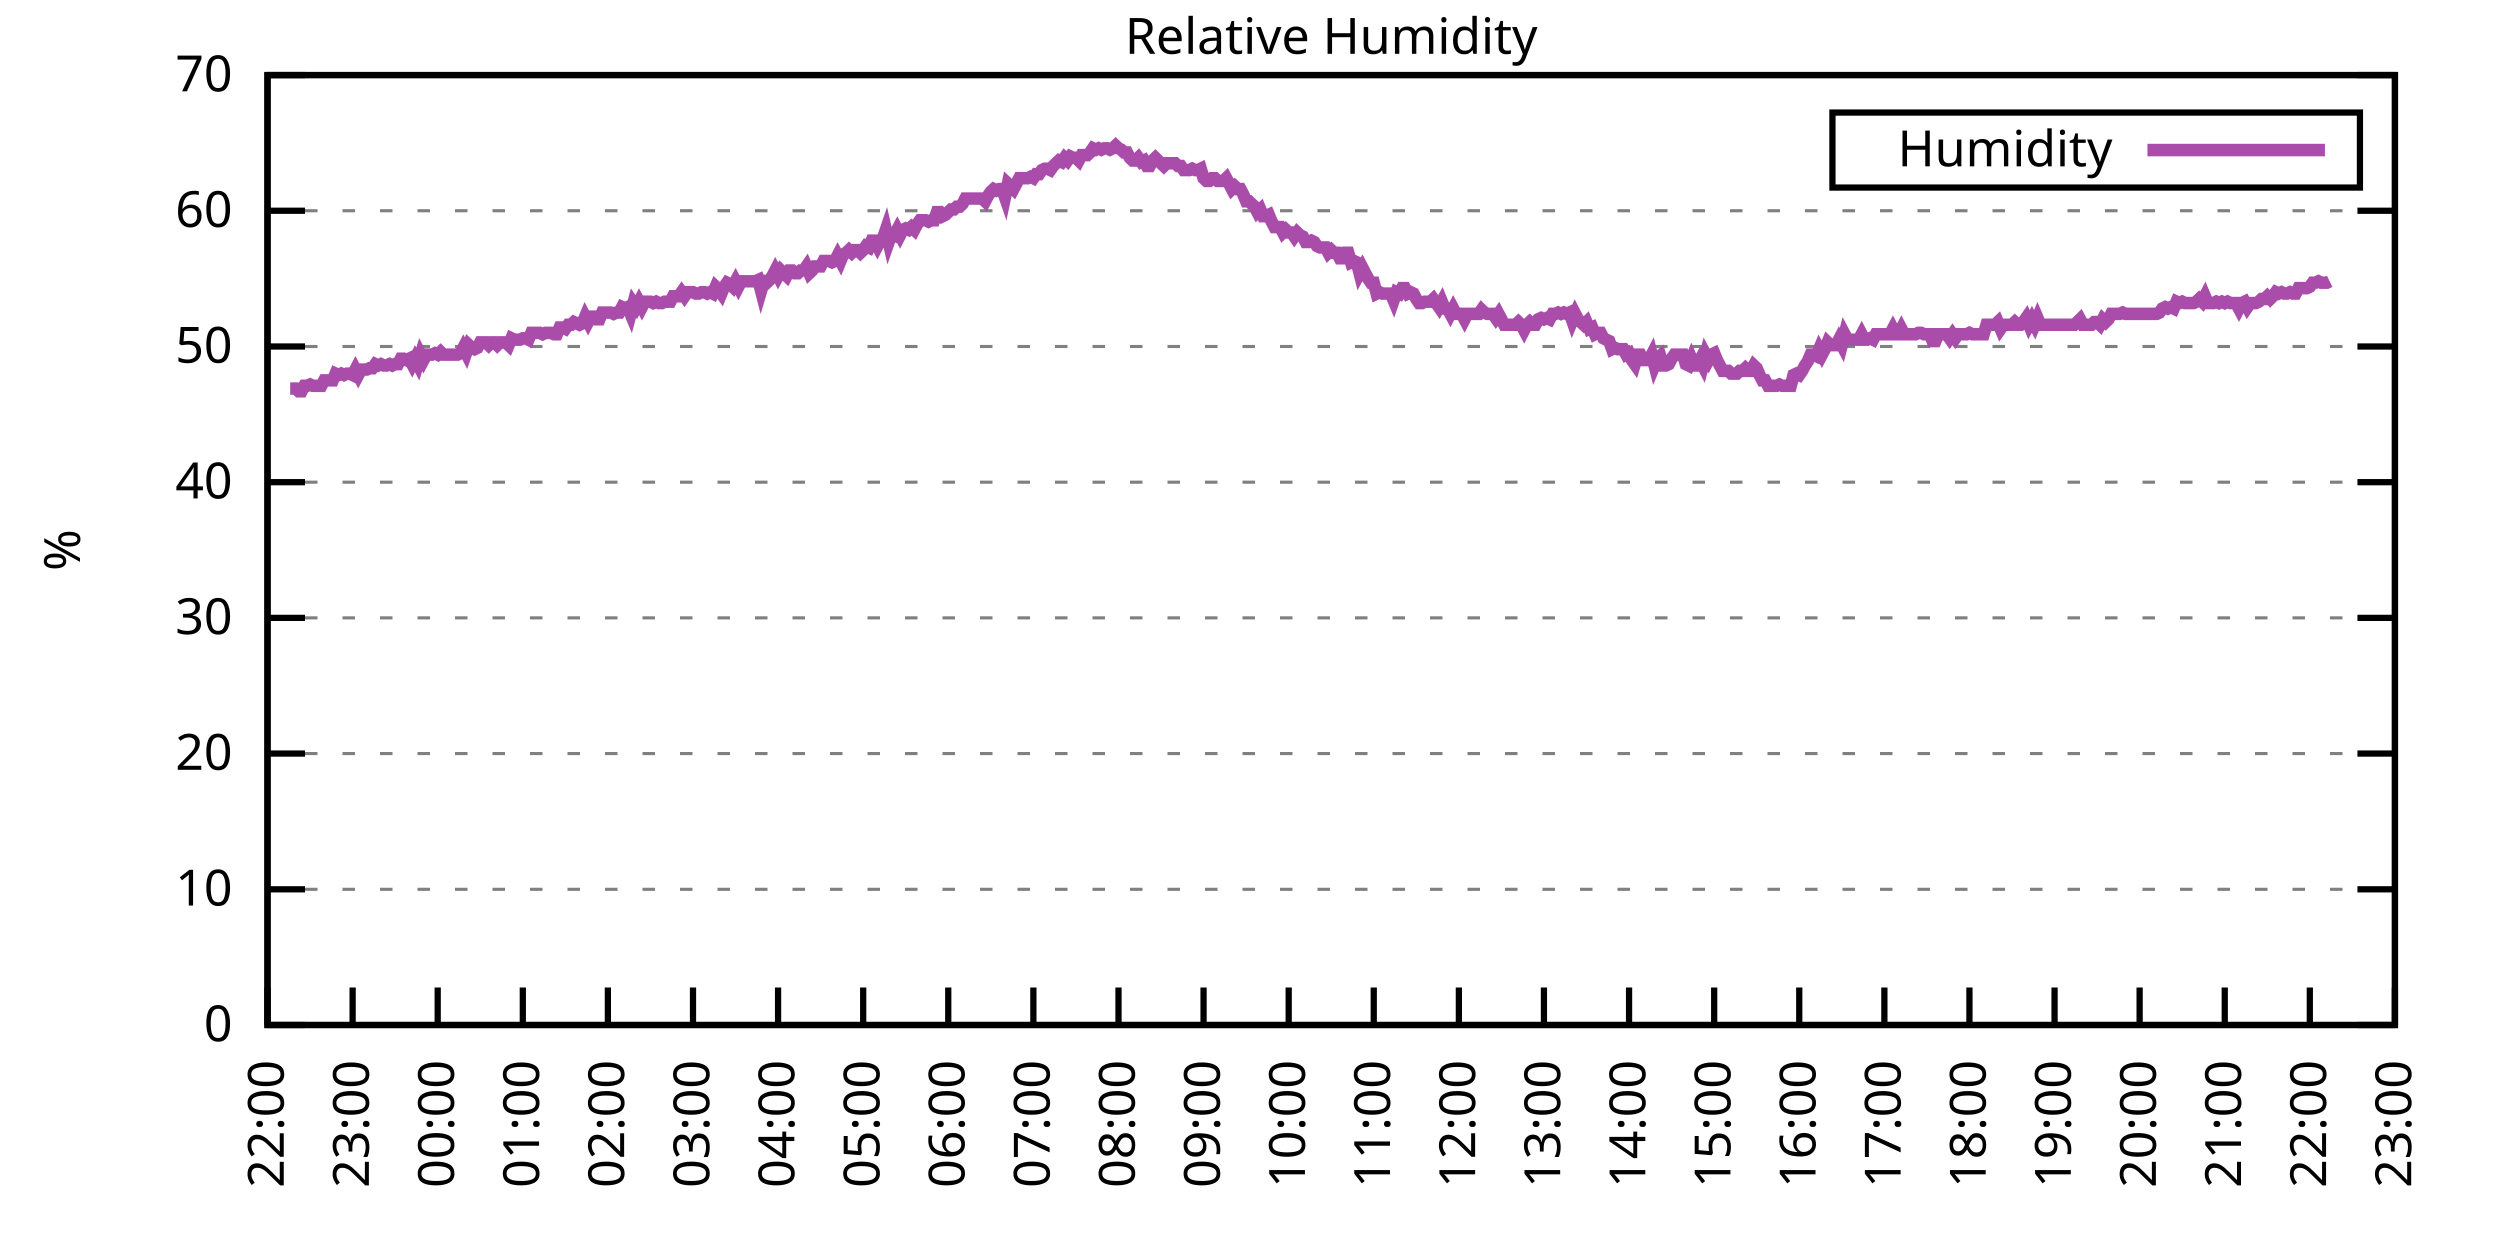
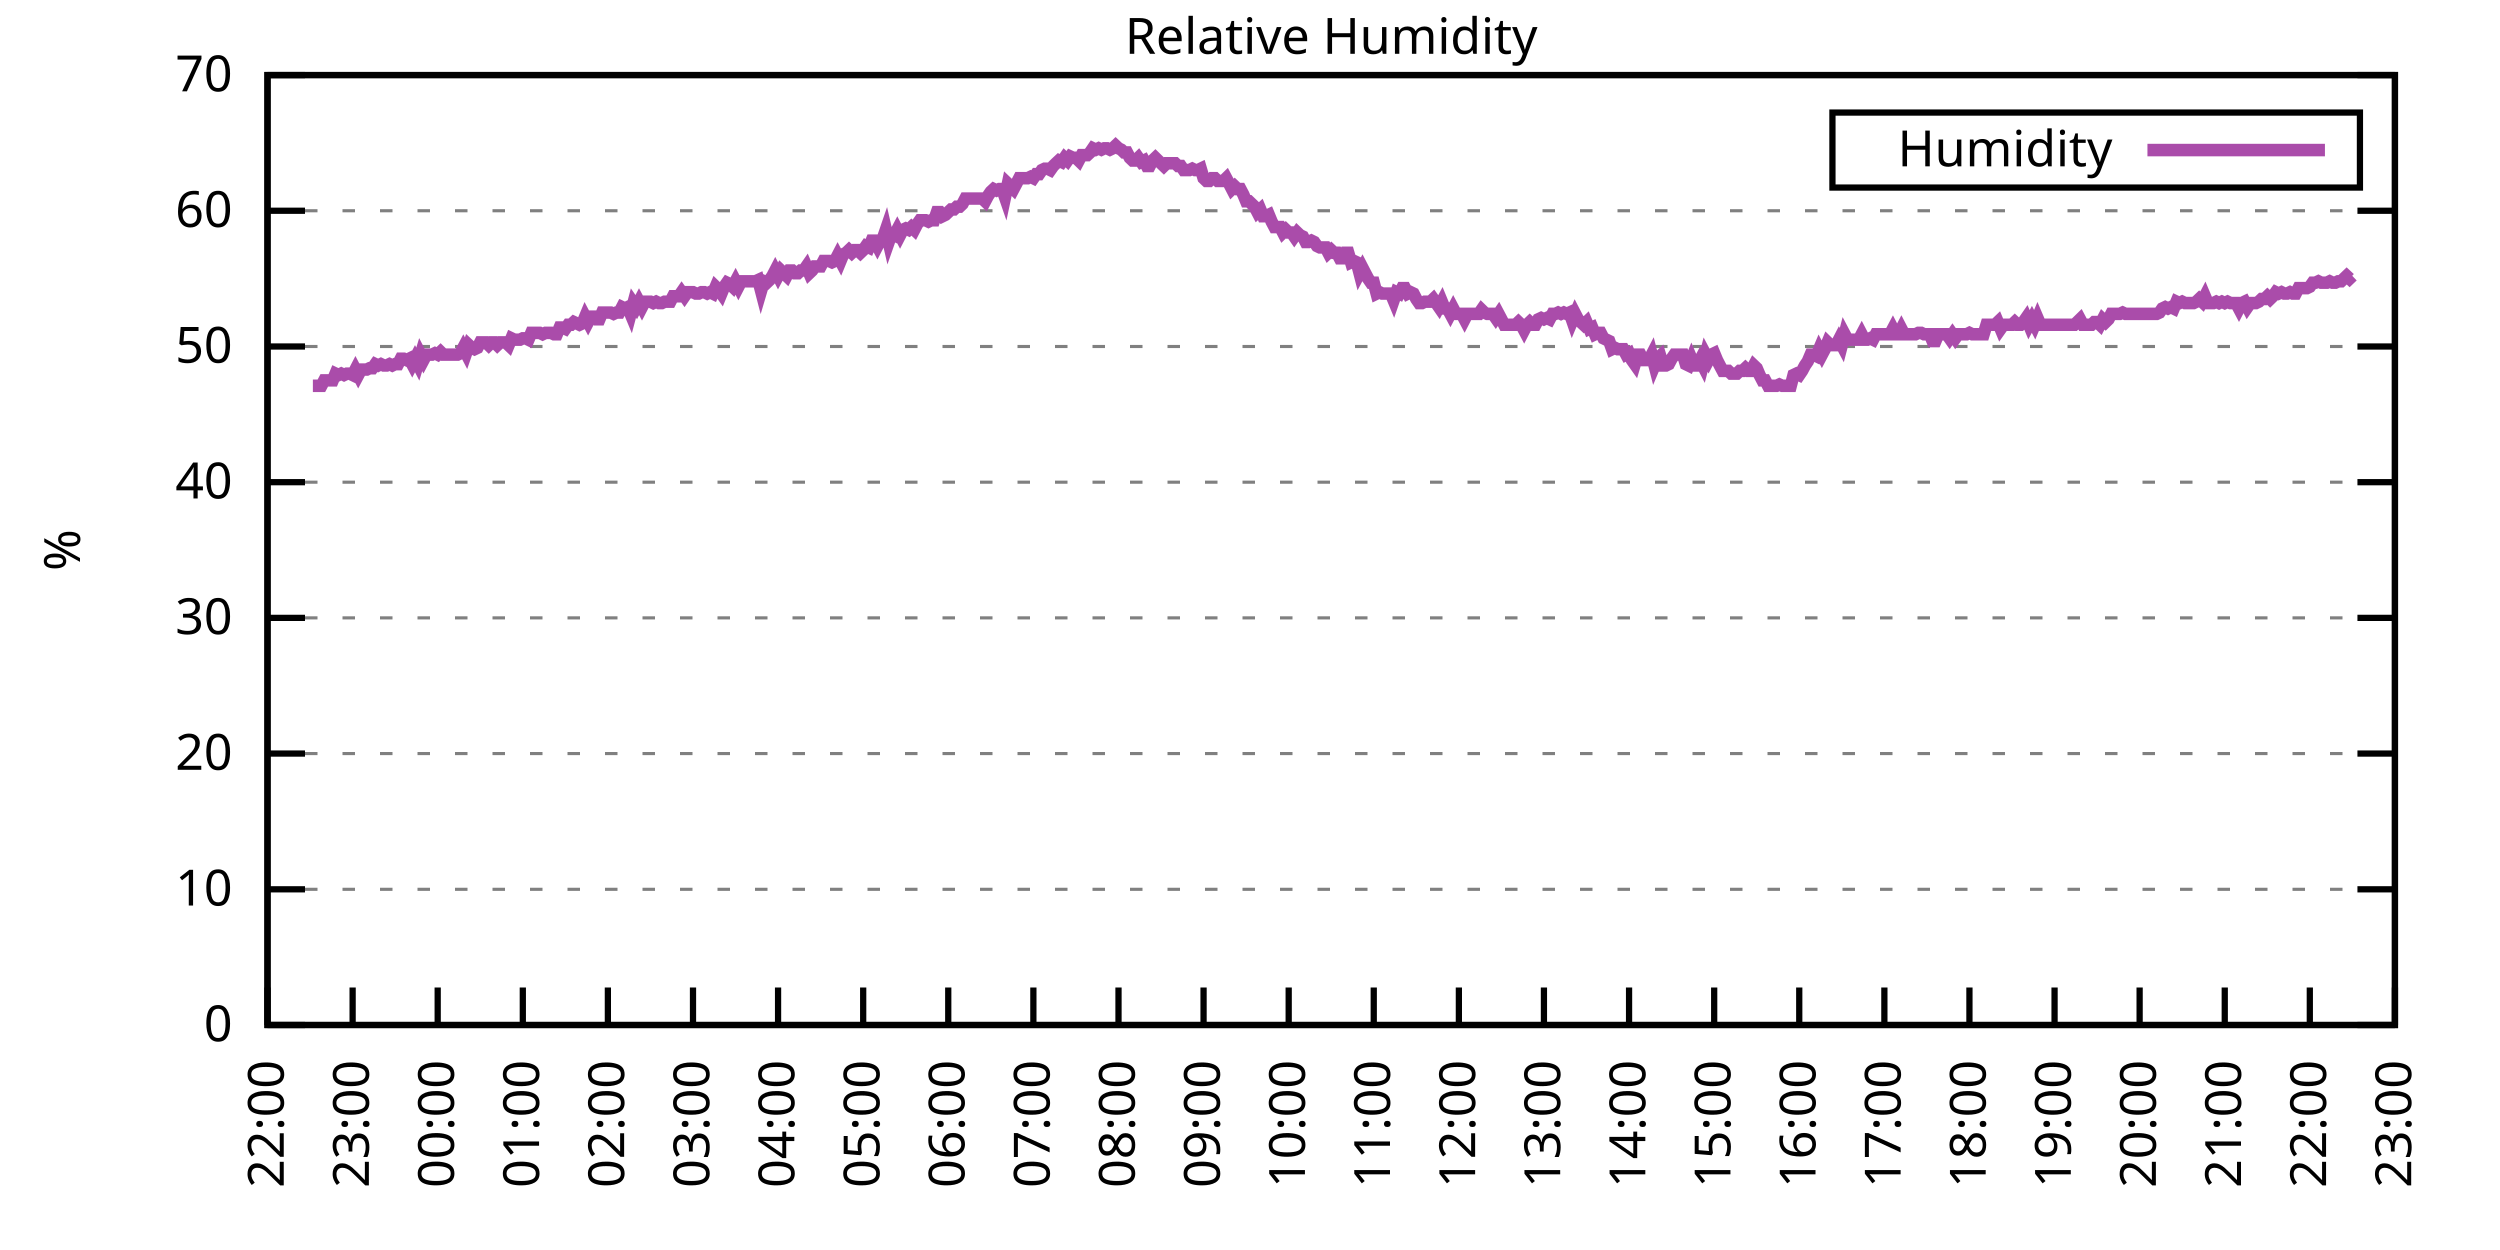
<svg xmlns="http://www.w3.org/2000/svg" xmlns:xlink="http://www.w3.org/1999/xlink" width="400" height="200" viewBox="0 0 400 200">
  <g id="gnuplot_canvas">
    <rect x="0" y="0" width="400" height="200" fill="none" />
    <defs>
      <circle id="gpDot" r="0.5" stroke-width="0.5" stroke="currentColor" />
      <path id="gpPt0" stroke-width="0.333" stroke="currentColor" d="M-1,0 h2 M0,-1 v2" />
      <path id="gpPt1" stroke-width="0.333" stroke="currentColor" d="M-1,-1 L1,1 M1,-1 L-1,1" />
      <path id="gpPt2" stroke-width="0.333" stroke="currentColor" d="M-1,0 L1,0 M0,-1 L0,1 M-1,-1 L1,1 M-1,1 L1,-1" />
      <rect id="gpPt3" stroke-width="0.333" stroke="currentColor" x="-1" y="-1" width="2" height="2" />
      <rect id="gpPt4" stroke-width="0.333" stroke="currentColor" fill="currentColor" x="-1" y="-1" width="2" height="2" />
      <circle id="gpPt5" stroke-width="0.333" stroke="currentColor" cx="0" cy="0" r="1" />
      <use xlink:href="#gpPt5" id="gpPt6" fill="currentColor" stroke="none" />
      <path id="gpPt7" stroke-width="0.333" stroke="currentColor" d="M0,-1.33 L-1.33,0.67 L1.33,0.67 z" />
      <use xlink:href="#gpPt7" id="gpPt8" fill="currentColor" stroke="none" />
      <use xlink:href="#gpPt7" id="gpPt9" stroke="currentColor" transform="rotate(180)" />
      <use xlink:href="#gpPt9" id="gpPt10" fill="currentColor" stroke="none" />
      <use xlink:href="#gpPt3" id="gpPt11" stroke="currentColor" transform="rotate(45)" />
      <use xlink:href="#gpPt11" id="gpPt12" fill="currentColor" stroke="none" />
      <path id="gpPt13" stroke-width="0.333" stroke="currentColor" d="M0,1.330 L1.265,0.411 L0.782,-1.067 L-0.782,-1.076 L-1.265,0.411 z" />
      <use xlink:href="#gpPt13" id="gpPt14" fill="currentColor" stroke="none" />
      <filter id="textbox" filterUnits="objectBoundingBox" x="0" y="0" height="1" width="1">
        <feFlood flood-color="white" flood-opacity="1" result="bgnd" />
        <feComposite in="SourceGraphic" in2="bgnd" operator="atop" />
      </filter>
      <filter id="greybox" filterUnits="objectBoundingBox" x="0" y="0" height="1" width="1">
        <feFlood flood-color="lightgrey" flood-opacity="1" result="grey" />
        <feComposite in="SourceGraphic" in2="grey" operator="atop" />
      </filter>
    </defs>
    <g fill="none" color="white" stroke="currentColor" stroke-width="1.00" stroke-linecap="butt" stroke-linejoin="miter">
</g>
    <g fill="none" color="black" stroke="currentColor" stroke-width="1.00" stroke-linecap="butt" stroke-linejoin="miter">
      <g stroke="none" shape-rendering="crispEdges">
        <polygon fill="rgb(255, 255, 255)" points="42.80,164.00 383.18,164.00 383.18,12.02 42.80,12.02 " />
      </g>
    </g>
    <g fill="none" color="black" stroke="currentColor" stroke-width="1.00" stroke-linecap="butt" stroke-linejoin="miter">
</g>
    <g fill="none" color="black" stroke="black" stroke-width="0.50" stroke-linecap="butt" stroke-linejoin="miter">
</g>
    <g fill="none" color="gray" stroke="currentColor" stroke-width="0.50" stroke-linecap="butt" stroke-linejoin="miter">
      <path stroke="gray" stroke-dasharray="2,4" class="gridline" d="M42.80,164.00 L383.19,164.00  " />
    </g>
    <g fill="none" color="gray" stroke="gray" stroke-width="1.00" stroke-linecap="butt" stroke-linejoin="miter">
</g>
    <g fill="none" color="black" stroke="currentColor" stroke-width="1.00" stroke-linecap="butt" stroke-linejoin="miter">
      <path stroke="black" d="M42.80,164.00 L48.80,164.00 M383.19,164.00 L377.19,164.00  " />
      <g transform="translate(37.20,166.60)" stroke="none" fill="black" font-family="Sans" font-size="8.00" text-anchor="end">
        <text>
          <tspan font-family="Sans"> 0</tspan>
        </text>
      </g>
    </g>
    <g fill="none" color="black" stroke="currentColor" stroke-width="1.00" stroke-linecap="butt" stroke-linejoin="miter">
</g>
    <g fill="none" color="black" stroke="black" stroke-width="0.50" stroke-linecap="butt" stroke-linejoin="miter">
</g>
    <g fill="none" color="gray" stroke="currentColor" stroke-width="0.50" stroke-linecap="butt" stroke-linejoin="miter">
      <path stroke="gray" stroke-dasharray="2,4" class="gridline" d="M42.80,142.29 L383.19,142.29  " />
    </g>
    <g fill="none" color="gray" stroke="gray" stroke-width="1.00" stroke-linecap="butt" stroke-linejoin="miter">
</g>
    <g fill="none" color="black" stroke="currentColor" stroke-width="1.00" stroke-linecap="butt" stroke-linejoin="miter">
      <path stroke="black" d="M42.80,142.29 L48.80,142.29 M383.19,142.29 L377.19,142.29  " />
      <g transform="translate(37.20,144.89)" stroke="none" fill="black" font-family="Sans" font-size="8.00" text-anchor="end">
        <text>
          <tspan font-family="Sans"> 10</tspan>
        </text>
      </g>
    </g>
    <g fill="none" color="black" stroke="currentColor" stroke-width="1.00" stroke-linecap="butt" stroke-linejoin="miter">
</g>
    <g fill="none" color="black" stroke="black" stroke-width="0.50" stroke-linecap="butt" stroke-linejoin="miter">
</g>
    <g fill="none" color="gray" stroke="currentColor" stroke-width="0.50" stroke-linecap="butt" stroke-linejoin="miter">
      <path stroke="gray" stroke-dasharray="2,4" class="gridline" d="M42.80,120.57 L383.19,120.57  " />
    </g>
    <g fill="none" color="gray" stroke="gray" stroke-width="1.00" stroke-linecap="butt" stroke-linejoin="miter">
</g>
    <g fill="none" color="black" stroke="currentColor" stroke-width="1.00" stroke-linecap="butt" stroke-linejoin="miter">
      <path stroke="black" d="M42.80,120.57 L48.80,120.57 M383.19,120.57 L377.19,120.57  " />
      <g transform="translate(37.20,123.17)" stroke="none" fill="black" font-family="Sans" font-size="8.00" text-anchor="end">
        <text>
          <tspan font-family="Sans"> 20</tspan>
        </text>
      </g>
    </g>
    <g fill="none" color="black" stroke="currentColor" stroke-width="1.00" stroke-linecap="butt" stroke-linejoin="miter">
</g>
    <g fill="none" color="black" stroke="black" stroke-width="0.50" stroke-linecap="butt" stroke-linejoin="miter">
</g>
    <g fill="none" color="gray" stroke="currentColor" stroke-width="0.50" stroke-linecap="butt" stroke-linejoin="miter">
      <path stroke="gray" stroke-dasharray="2,4" class="gridline" d="M42.80,98.86 L383.19,98.86  " />
    </g>
    <g fill="none" color="gray" stroke="gray" stroke-width="1.00" stroke-linecap="butt" stroke-linejoin="miter">
</g>
    <g fill="none" color="black" stroke="currentColor" stroke-width="1.00" stroke-linecap="butt" stroke-linejoin="miter">
      <path stroke="black" d="M42.80,98.86 L48.80,98.86 M383.19,98.86 L377.19,98.86  " />
      <g transform="translate(37.20,101.46)" stroke="none" fill="black" font-family="Sans" font-size="8.00" text-anchor="end">
        <text>
          <tspan font-family="Sans"> 30</tspan>
        </text>
      </g>
    </g>
    <g fill="none" color="black" stroke="currentColor" stroke-width="1.00" stroke-linecap="butt" stroke-linejoin="miter">
</g>
    <g fill="none" color="black" stroke="black" stroke-width="0.50" stroke-linecap="butt" stroke-linejoin="miter">
</g>
    <g fill="none" color="gray" stroke="currentColor" stroke-width="0.50" stroke-linecap="butt" stroke-linejoin="miter">
      <path stroke="gray" stroke-dasharray="2,4" class="gridline" d="M42.80,77.15 L383.19,77.15  " />
    </g>
    <g fill="none" color="gray" stroke="gray" stroke-width="1.00" stroke-linecap="butt" stroke-linejoin="miter">
</g>
    <g fill="none" color="black" stroke="currentColor" stroke-width="1.00" stroke-linecap="butt" stroke-linejoin="miter">
      <path stroke="black" d="M42.80,77.15 L48.80,77.15 M383.19,77.15 L377.19,77.15  " />
      <g transform="translate(37.20,79.75)" stroke="none" fill="black" font-family="Sans" font-size="8.00" text-anchor="end">
        <text>
          <tspan font-family="Sans"> 40</tspan>
        </text>
      </g>
    </g>
    <g fill="none" color="black" stroke="currentColor" stroke-width="1.00" stroke-linecap="butt" stroke-linejoin="miter">
</g>
    <g fill="none" color="black" stroke="black" stroke-width="0.50" stroke-linecap="butt" stroke-linejoin="miter">
</g>
    <g fill="none" color="gray" stroke="currentColor" stroke-width="0.50" stroke-linecap="butt" stroke-linejoin="miter">
      <path stroke="gray" stroke-dasharray="2,4" class="gridline" d="M42.80,55.44 L383.19,55.44  " />
    </g>
    <g fill="none" color="gray" stroke="gray" stroke-width="1.00" stroke-linecap="butt" stroke-linejoin="miter">
</g>
    <g fill="none" color="black" stroke="currentColor" stroke-width="1.00" stroke-linecap="butt" stroke-linejoin="miter">
      <path stroke="black" d="M42.80,55.44 L48.80,55.44 M383.19,55.44 L377.19,55.44  " />
      <g transform="translate(37.20,58.04)" stroke="none" fill="black" font-family="Sans" font-size="8.00" text-anchor="end">
        <text>
          <tspan font-family="Sans"> 50</tspan>
        </text>
      </g>
    </g>
    <g fill="none" color="black" stroke="currentColor" stroke-width="1.00" stroke-linecap="butt" stroke-linejoin="miter">
</g>
    <g fill="none" color="black" stroke="black" stroke-width="0.50" stroke-linecap="butt" stroke-linejoin="miter">
</g>
    <g fill="none" color="gray" stroke="currentColor" stroke-width="0.50" stroke-linecap="butt" stroke-linejoin="miter">
      <path stroke="gray" stroke-dasharray="2,4" class="gridline" d="M42.80,33.72 L383.19,33.72  " />
    </g>
    <g fill="none" color="gray" stroke="gray" stroke-width="1.00" stroke-linecap="butt" stroke-linejoin="miter">
</g>
    <g fill="none" color="black" stroke="currentColor" stroke-width="1.00" stroke-linecap="butt" stroke-linejoin="miter">
      <path stroke="black" d="M42.80,33.72 L48.80,33.72 M383.19,33.72 L377.19,33.72  " />
      <g transform="translate(37.20,36.32)" stroke="none" fill="black" font-family="Sans" font-size="8.00" text-anchor="end">
        <text>
          <tspan font-family="Sans"> 60</tspan>
        </text>
      </g>
    </g>
    <g fill="none" color="black" stroke="currentColor" stroke-width="1.00" stroke-linecap="butt" stroke-linejoin="miter">
</g>
    <g fill="none" color="black" stroke="black" stroke-width="0.50" stroke-linecap="butt" stroke-linejoin="miter">
</g>
    <g fill="none" color="gray" stroke="currentColor" stroke-width="0.50" stroke-linecap="butt" stroke-linejoin="miter">
      <path stroke="gray" stroke-dasharray="2,4" class="gridline" d="M42.80,12.01 L383.19,12.01  " />
    </g>
    <g fill="none" color="gray" stroke="gray" stroke-width="1.00" stroke-linecap="butt" stroke-linejoin="miter">
</g>
    <g fill="none" color="black" stroke="currentColor" stroke-width="1.00" stroke-linecap="butt" stroke-linejoin="miter">
      <path stroke="black" d="M42.80,12.01 L48.80,12.01 M383.19,12.01 L377.19,12.01  " />
      <g transform="translate(37.20,14.61)" stroke="none" fill="black" font-family="Sans" font-size="8.00" text-anchor="end">
        <text>
          <tspan font-family="Sans"> 70</tspan>
        </text>
      </g>
    </g>
    <g fill="none" color="black" stroke="currentColor" stroke-width="1.00" stroke-linecap="butt" stroke-linejoin="miter">
      <path stroke="black" d="M42.80,164.00 L42.80,158.00  " />
      <g transform="translate(45.40,169.60) rotate(270.00)" stroke="none" fill="black" font-family="Sans" font-size="8.00" text-anchor="end">
        <text>
          <tspan font-family="Sans">22:00</tspan>
        </text>
      </g>
    </g>
    <g fill="none" color="black" stroke="currentColor" stroke-width="1.00" stroke-linecap="butt" stroke-linejoin="miter">
      <path stroke="black" d="M56.42,164.00 L56.42,158.00  " />
      <g transform="translate(59.02,169.60) rotate(270.00)" stroke="none" fill="black" font-family="Sans" font-size="8.00" text-anchor="end">
        <text>
          <tspan font-family="Sans">23:00</tspan>
        </text>
      </g>
    </g>
    <g fill="none" color="black" stroke="currentColor" stroke-width="1.00" stroke-linecap="butt" stroke-linejoin="miter">
      <path stroke="black" d="M70.03,164.00 L70.03,158.00  " />
      <g transform="translate(72.63,169.60) rotate(270.00)" stroke="none" fill="black" font-family="Sans" font-size="8.00" text-anchor="end">
        <text>
          <tspan font-family="Sans">00:00</tspan>
        </text>
      </g>
    </g>
    <g fill="none" color="black" stroke="currentColor" stroke-width="1.00" stroke-linecap="butt" stroke-linejoin="miter">
      <path stroke="black" d="M83.65,164.00 L83.65,158.00  " />
      <g transform="translate(86.25,169.60) rotate(270.00)" stroke="none" fill="black" font-family="Sans" font-size="8.00" text-anchor="end">
        <text>
          <tspan font-family="Sans">01:00</tspan>
        </text>
      </g>
    </g>
    <g fill="none" color="black" stroke="currentColor" stroke-width="1.00" stroke-linecap="butt" stroke-linejoin="miter">
      <path stroke="black" d="M97.26,164.00 L97.26,158.00  " />
      <g transform="translate(99.86,169.60) rotate(270.00)" stroke="none" fill="black" font-family="Sans" font-size="8.00" text-anchor="end">
        <text>
          <tspan font-family="Sans">02:00</tspan>
        </text>
      </g>
    </g>
    <g fill="none" color="black" stroke="currentColor" stroke-width="1.00" stroke-linecap="butt" stroke-linejoin="miter">
      <path stroke="black" d="M110.88,164.00 L110.88,158.00  " />
      <g transform="translate(113.48,169.60) rotate(270.00)" stroke="none" fill="black" font-family="Sans" font-size="8.00" text-anchor="end">
        <text>
          <tspan font-family="Sans">03:00</tspan>
        </text>
      </g>
    </g>
    <g fill="none" color="black" stroke="currentColor" stroke-width="1.00" stroke-linecap="butt" stroke-linejoin="miter">
      <path stroke="black" d="M124.49,164.00 L124.49,158.00  " />
      <g transform="translate(127.09,169.60) rotate(270.00)" stroke="none" fill="black" font-family="Sans" font-size="8.00" text-anchor="end">
        <text>
          <tspan font-family="Sans">04:00</tspan>
        </text>
      </g>
    </g>
    <g fill="none" color="black" stroke="currentColor" stroke-width="1.00" stroke-linecap="butt" stroke-linejoin="miter">
      <path stroke="black" d="M138.11,164.00 L138.11,158.00  " />
      <g transform="translate(140.71,169.60) rotate(270.00)" stroke="none" fill="black" font-family="Sans" font-size="8.00" text-anchor="end">
        <text>
          <tspan font-family="Sans">05:00</tspan>
        </text>
      </g>
    </g>
    <g fill="none" color="black" stroke="currentColor" stroke-width="1.00" stroke-linecap="butt" stroke-linejoin="miter">
      <path stroke="black" d="M151.72,164.00 L151.72,158.00  " />
      <g transform="translate(154.32,169.60) rotate(270.00)" stroke="none" fill="black" font-family="Sans" font-size="8.00" text-anchor="end">
        <text>
          <tspan font-family="Sans">06:00</tspan>
        </text>
      </g>
    </g>
    <g fill="none" color="black" stroke="currentColor" stroke-width="1.00" stroke-linecap="butt" stroke-linejoin="miter">
      <path stroke="black" d="M165.34,164.00 L165.34,158.00  " />
      <g transform="translate(167.94,169.60) rotate(270.00)" stroke="none" fill="black" font-family="Sans" font-size="8.00" text-anchor="end">
        <text>
          <tspan font-family="Sans">07:00</tspan>
        </text>
      </g>
    </g>
    <g fill="none" color="black" stroke="currentColor" stroke-width="1.00" stroke-linecap="butt" stroke-linejoin="miter">
      <path stroke="black" d="M178.96,164.00 L178.96,158.00  " />
      <g transform="translate(181.56,169.60) rotate(270.00)" stroke="none" fill="black" font-family="Sans" font-size="8.00" text-anchor="end">
        <text>
          <tspan font-family="Sans">08:00</tspan>
        </text>
      </g>
    </g>
    <g fill="none" color="black" stroke="currentColor" stroke-width="1.00" stroke-linecap="butt" stroke-linejoin="miter">
      <path stroke="black" d="M192.57,164.00 L192.57,158.00  " />
      <g transform="translate(195.17,169.60) rotate(270.00)" stroke="none" fill="black" font-family="Sans" font-size="8.00" text-anchor="end">
        <text>
          <tspan font-family="Sans">09:00</tspan>
        </text>
      </g>
    </g>
    <g fill="none" color="black" stroke="currentColor" stroke-width="1.00" stroke-linecap="butt" stroke-linejoin="miter">
      <path stroke="black" d="M206.19,164.00 L206.19,158.00  " />
      <g transform="translate(208.79,169.60) rotate(270.00)" stroke="none" fill="black" font-family="Sans" font-size="8.00" text-anchor="end">
        <text>
          <tspan font-family="Sans">10:00</tspan>
        </text>
      </g>
    </g>
    <g fill="none" color="black" stroke="currentColor" stroke-width="1.00" stroke-linecap="butt" stroke-linejoin="miter">
      <path stroke="black" d="M219.80,164.00 L219.80,158.00  " />
      <g transform="translate(222.40,169.60) rotate(270.00)" stroke="none" fill="black" font-family="Sans" font-size="8.00" text-anchor="end">
        <text>
          <tspan font-family="Sans">11:00</tspan>
        </text>
      </g>
    </g>
    <g fill="none" color="black" stroke="currentColor" stroke-width="1.00" stroke-linecap="butt" stroke-linejoin="miter">
      <path stroke="black" d="M233.42,164.00 L233.42,158.00  " />
      <g transform="translate(236.02,169.60) rotate(270.00)" stroke="none" fill="black" font-family="Sans" font-size="8.00" text-anchor="end">
        <text>
          <tspan font-family="Sans">12:00</tspan>
        </text>
      </g>
    </g>
    <g fill="none" color="black" stroke="currentColor" stroke-width="1.00" stroke-linecap="butt" stroke-linejoin="miter">
      <path stroke="black" d="M247.03,164.00 L247.03,158.00  " />
      <g transform="translate(249.63,169.60) rotate(270.00)" stroke="none" fill="black" font-family="Sans" font-size="8.00" text-anchor="end">
        <text>
          <tspan font-family="Sans">13:00</tspan>
        </text>
      </g>
    </g>
    <g fill="none" color="black" stroke="currentColor" stroke-width="1.00" stroke-linecap="butt" stroke-linejoin="miter">
      <path stroke="black" d="M260.65,164.00 L260.65,158.00  " />
      <g transform="translate(263.25,169.60) rotate(270.00)" stroke="none" fill="black" font-family="Sans" font-size="8.00" text-anchor="end">
        <text>
          <tspan font-family="Sans">14:00</tspan>
        </text>
      </g>
    </g>
    <g fill="none" color="black" stroke="currentColor" stroke-width="1.00" stroke-linecap="butt" stroke-linejoin="miter">
      <path stroke="black" d="M274.27,164.00 L274.27,158.00  " />
      <g transform="translate(276.87,169.60) rotate(270.00)" stroke="none" fill="black" font-family="Sans" font-size="8.00" text-anchor="end">
        <text>
          <tspan font-family="Sans">15:00</tspan>
        </text>
      </g>
    </g>
    <g fill="none" color="black" stroke="currentColor" stroke-width="1.00" stroke-linecap="butt" stroke-linejoin="miter">
      <path stroke="black" d="M287.88,164.00 L287.88,158.00  " />
      <g transform="translate(290.48,169.60) rotate(270.00)" stroke="none" fill="black" font-family="Sans" font-size="8.00" text-anchor="end">
        <text>
          <tspan font-family="Sans">16:00</tspan>
        </text>
      </g>
    </g>
    <g fill="none" color="black" stroke="currentColor" stroke-width="1.00" stroke-linecap="butt" stroke-linejoin="miter">
      <path stroke="black" d="M301.50,164.00 L301.50,158.00  " />
      <g transform="translate(304.10,169.60) rotate(270.00)" stroke="none" fill="black" font-family="Sans" font-size="8.00" text-anchor="end">
        <text>
          <tspan font-family="Sans">17:00</tspan>
        </text>
      </g>
    </g>
    <g fill="none" color="black" stroke="currentColor" stroke-width="1.00" stroke-linecap="butt" stroke-linejoin="miter">
      <path stroke="black" d="M315.11,164.00 L315.11,158.00  " />
      <g transform="translate(317.71,169.60) rotate(270.00)" stroke="none" fill="black" font-family="Sans" font-size="8.00" text-anchor="end">
        <text>
          <tspan font-family="Sans">18:00</tspan>
        </text>
      </g>
    </g>
    <g fill="none" color="black" stroke="currentColor" stroke-width="1.00" stroke-linecap="butt" stroke-linejoin="miter">
      <path stroke="black" d="M328.73,164.00 L328.73,158.00  " />
      <g transform="translate(331.33,169.60) rotate(270.00)" stroke="none" fill="black" font-family="Sans" font-size="8.00" text-anchor="end">
        <text>
          <tspan font-family="Sans">19:00</tspan>
        </text>
      </g>
    </g>
    <g fill="none" color="black" stroke="currentColor" stroke-width="1.00" stroke-linecap="butt" stroke-linejoin="miter">
      <path stroke="black" d="M342.34,164.00 L342.34,158.00  " />
      <g transform="translate(344.94,169.60) rotate(270.00)" stroke="none" fill="black" font-family="Sans" font-size="8.00" text-anchor="end">
        <text>
          <tspan font-family="Sans">20:00</tspan>
        </text>
      </g>
    </g>
    <g fill="none" color="black" stroke="currentColor" stroke-width="1.00" stroke-linecap="butt" stroke-linejoin="miter">
      <path stroke="black" d="M355.96,164.00 L355.96,158.00  " />
      <g transform="translate(358.56,169.60) rotate(270.00)" stroke="none" fill="black" font-family="Sans" font-size="8.00" text-anchor="end">
        <text>
          <tspan font-family="Sans">21:00</tspan>
        </text>
      </g>
    </g>
    <g fill="none" color="black" stroke="currentColor" stroke-width="1.00" stroke-linecap="butt" stroke-linejoin="miter">
      <path stroke="black" d="M369.57,164.00 L369.57,158.00  " />
      <g transform="translate(372.17,169.60) rotate(270.00)" stroke="none" fill="black" font-family="Sans" font-size="8.00" text-anchor="end">
        <text>
          <tspan font-family="Sans">22:00</tspan>
        </text>
      </g>
    </g>
    <g fill="none" color="black" stroke="currentColor" stroke-width="1.00" stroke-linecap="butt" stroke-linejoin="miter">
      <path stroke="black" d="M383.19,164.00 L383.19,158.00  " />
      <g transform="translate(385.79,169.60) rotate(270.00)" stroke="none" fill="black" font-family="Sans" font-size="8.00" text-anchor="end">
        <text>
          <tspan font-family="Sans">23:00</tspan>
        </text>
      </g>
    </g>
    <g fill="none" color="black" stroke="currentColor" stroke-width="1.00" stroke-linecap="butt" stroke-linejoin="miter">
</g>
    <g fill="none" color="black" stroke="currentColor" stroke-width="1.00" stroke-linecap="butt" stroke-linejoin="miter">
      <path stroke="black" d="M42.80,12.01 L42.80,164.00 L383.19,164.00 L383.19,12.01 L42.80,12.01 Z  " />
    </g>
    <g fill="none" color="black" stroke="currentColor" stroke-width="1.00" stroke-linecap="butt" stroke-linejoin="miter">
</g>
    <g fill="none" color="black" stroke="currentColor" stroke-width="1.00" stroke-linecap="butt" stroke-linejoin="miter">
      <path stroke="black" d="M293.19,30.01 L293.19,18.01 L377.59,18.01 L377.59,30.01 L293.19,30.01 Z  " />
    </g>
    <g id="Relative_Humidity_plot_1">
      <g fill="none" color="white" stroke="black" stroke-width="2.00" stroke-linecap="butt" stroke-linejoin="miter">
</g>
      <g fill="none" color="black" stroke="currentColor" stroke-width="2.00" stroke-linecap="butt" stroke-linejoin="miter">
        <g transform="translate(337.99,26.61)" stroke="none" fill="black" font-family="Sans" font-size="8.00" text-anchor="end">
          <text>
            <tspan font-family="Sans">Humidity</tspan>
          </text>
        </g>
      </g>
      <g fill="none" color="black" stroke="currentColor" stroke-width="2.00" stroke-linecap="butt" stroke-linejoin="miter">
-         <path stroke="rgb(170,  76, 170)" d="M343.59,24.01 L371.99,24.01 M46.43,62.17 L46.88,62.17 L47.34,62.17 L47.79,62.60 L48.25,62.60 L48.70,61.73   L49.15,61.73 L49.61,61.52 L50.06,61.73 L50.52,61.73 L50.97,61.73 L51.42,61.73 L51.88,60.86 L52.33,60.86   L52.78,60.86 L53.24,60.86 L53.69,59.78 L54.15,60.00 L54.60,59.78 L55.05,60.00 L55.51,59.78 L55.96,59.78   L56.42,60.00 L56.87,59.13 L57.32,60.00 L57.78,59.13 L58.23,59.13 L58.68,59.13 L59.14,58.91 L59.59,58.91   L60.05,58.26 L60.50,58.48 L60.95,58.26 L61.41,58.48 L61.86,58.48 L62.32,58.26 L62.77,58.48 L63.22,58.26   L63.68,58.26 L64.13,57.39 L64.58,57.39 L65.04,57.61 L65.49,57.39 L65.95,58.26 L66.40,57.39 L66.85,58.26   L67.31,56.74 L67.76,57.61 L68.22,56.74 L68.67,56.74 L69.12,56.74 L69.58,56.52 L70.03,56.74 L70.49,56.30   L70.94,56.74 L71.39,56.74 L71.85,56.74 L72.30,56.74 L72.75,56.74 L73.21,56.74 L73.66,56.52 L74.12,55.65   L74.57,56.52 L75.02,55.22 L75.48,55.65 L75.93,55.87 L76.39,55.65 L76.84,54.78 L77.29,54.78 L77.75,54.78   L78.20,55.22 L78.65,54.78 L79.11,54.78 L79.56,55.22 L80.02,54.78 L80.47,54.78 L80.92,54.78 L81.38,55.22   L81.83,54.13 L82.29,54.35 L82.74,54.35 L83.19,54.35 L83.65,54.13 L84.10,54.13 L84.55,54.35 L85.01,53.26   L85.46,53.26 L85.92,53.26 L86.37,53.26 L86.82,53.48 L87.28,53.26 L87.73,53.26 L88.19,53.26 L88.64,53.48   L89.09,53.48 L89.55,52.40 L90.00,52.40 L90.45,52.61 L90.91,51.96 L91.36,51.96 L91.82,51.53 L92.27,51.74   L92.72,51.96 L93.18,51.74 L93.63,50.66 L94.09,51.53 L94.54,50.66 L94.99,50.66 L95.45,51.09 L95.90,51.09   L96.35,50.01 L96.81,50.01 L97.26,50.01 L97.72,50.01 L98.17,50.22 L98.62,50.01 L99.08,50.01 L99.53,49.14   L99.99,49.36 L100.44,49.14 L100.89,50.22 L101.35,48.49 L101.80,49.14 L102.25,48.27 L102.71,49.14 L103.16,48.27   L103.62,48.27 L104.07,48.27 L104.52,48.49 L104.98,48.27 L105.43,48.49 L105.89,48.49 L106.34,48.27 L106.79,48.27   L107.25,48.27 L107.70,47.40 L108.15,47.40 L108.61,47.40 L109.06,46.75 L109.52,47.40 L109.97,46.75 L110.42,46.75   L110.88,46.75 L111.33,46.97 L111.79,46.97 L112.24,46.75 L112.69,46.75 L113.15,46.97 L113.60,46.75 L114.05,46.97   L114.51,45.88 L114.96,46.32 L115.42,46.97 L115.87,45.88 L116.32,45.23 L116.78,45.45 L117.23,45.88 L117.69,45.01   L118.14,45.88 L118.59,45.01 L119.05,45.01 L119.50,45.01 L119.96,45.01 L120.41,45.01 L120.86,45.01 L121.32,44.80   L121.77,46.53 L122.22,45.01 L122.68,45.23 L123.13,44.80 L123.59,44.15 L124.04,43.28 L124.49,44.15 L124.95,43.28   L125.40,43.71 L125.86,44.15 L126.31,43.28 L126.76,43.28 L127.22,43.71 L127.67,43.71 L128.12,43.28 L128.58,43.28   L129.03,42.63 L129.49,43.71 L129.94,43.28 L130.39,42.63 L130.85,42.63 L131.30,42.63 L131.76,41.76 L132.21,41.76   L132.66,41.76 L133.12,41.97 L133.57,41.76 L134.02,40.89 L134.48,41.76 L134.93,40.67 L135.39,40.45 L135.84,40.02   L136.29,40.45 L136.75,40.02 L137.20,40.02 L137.66,40.45 L138.11,40.02 L138.56,39.37 L139.02,39.59 L139.47,38.50   L139.92,38.50 L140.38,39.37 L140.83,38.50 L141.29,38.07 L141.74,36.76 L142.19,38.72 L142.65,37.41 L143.10,37.63   L143.56,36.76 L144.01,37.63 L144.46,36.76 L144.92,36.55 L145.37,36.76 L145.82,36.33 L146.28,36.76 L146.73,35.89   L147.19,35.24 L147.64,35.24 L148.09,35.24 L148.55,35.46 L149.00,35.24 L149.46,35.24 L149.91,33.94 L150.36,33.94   L150.82,34.59 L151.27,34.37 L151.72,33.94 L152.18,33.51 L152.63,33.51 L153.09,33.07 L153.54,33.07 L153.99,32.64   L154.45,31.77 L154.90,31.77 L155.36,31.77 L155.81,31.77 L156.26,31.77 L156.72,31.77 L157.17,31.77 L157.62,32.20   L158.08,31.33 L158.53,30.68 L158.99,30.25 L159.44,30.47 L159.89,30.25 L160.35,30.25 L160.80,31.55 L161.26,29.38   L161.71,29.81 L162.16,30.25 L162.62,29.38 L163.07,28.51 L163.52,28.51 L163.98,28.51 L164.43,28.51 L164.89,28.29   L165.34,28.51 L165.79,27.86 L166.25,27.86 L166.70,27.21 L167.16,26.99 L167.61,26.99 L168.06,27.21 L168.52,26.56   L168.97,26.12 L169.43,25.69 L169.88,25.91 L170.33,25.25 L170.79,25.69 L171.24,25.04 L171.69,25.25 L172.15,25.25   L172.60,25.69 L173.06,24.82 L173.51,24.82 L173.96,24.82 L174.42,24.39 L174.87,23.73 L175.33,23.95 L175.78,23.73   L176.23,23.95 L176.69,23.73 L177.14,23.73 L177.59,23.95 L178.05,23.73 L178.50,23.30 L178.96,23.73 L179.41,23.95   L179.86,24.39 L180.32,24.39 L180.77,25.25 L181.23,25.69 L181.68,25.69 L182.13,25.25 L182.59,25.91 L183.04,25.69   L183.49,26.56 L183.95,26.56 L184.40,25.69 L184.86,25.25 L185.31,25.69 L185.76,26.12 L186.22,26.56 L186.67,26.12   L187.13,26.12 L187.58,26.12 L188.03,26.12 L188.49,26.56 L188.94,26.56 L189.39,27.21 L189.85,27.21 L190.30,27.21   L190.76,26.99 L191.21,27.21 L191.66,27.21 L192.12,26.99 L192.57,28.51 L193.03,28.95 L193.48,28.95 L193.93,28.51   L194.39,28.51 L194.84,28.95 L195.29,28.95 L195.75,28.95 L196.20,28.51 L196.66,29.38 L197.11,30.25 L197.56,29.81   L198.02,30.25 L198.47,30.25 L198.93,31.12 L199.38,32.20 L199.83,32.20 L200.29,32.64 L200.74,33.07 L201.19,33.94   L201.65,33.51 L202.10,34.59 L202.56,34.59 L203.01,34.37 L203.46,35.46 L203.92,36.33 L204.37,36.33 L204.83,36.33   L205.28,37.20 L205.73,36.76 L206.19,37.20 L206.64,37.20 L207.09,37.85 L207.55,37.20 L208.00,37.63 L208.46,37.85   L208.91,38.72 L209.36,38.72 L209.82,38.50 L210.27,38.72 L210.73,39.37 L211.18,39.59 L211.63,39.59 L212.09,39.59   L212.54,40.45 L213.00,40.02 L213.45,40.45 L213.90,40.45 L214.36,41.32 L214.81,41.32 L215.26,40.45 L215.72,40.45   L216.17,41.97 L216.63,41.76 L217.08,41.97 L217.53,43.71 L217.99,42.84 L218.44,43.71 L218.90,44.58 L219.35,45.23   L219.80,45.23 L220.26,46.97 L220.71,46.75 L221.16,46.97 L221.62,46.97 L222.07,46.97 L222.53,46.97 L222.98,48.05   L223.43,46.75 L223.89,46.97 L224.34,46.10 L224.80,46.10 L225.25,46.97 L225.70,46.75 L226.16,46.97 L226.61,47.84   L227.06,48.49 L227.52,48.49 L227.97,48.27 L228.43,48.27 L228.88,48.27 L229.33,47.84 L229.79,48.49 L230.24,49.14   L230.70,48.27 L231.15,49.36 L231.60,49.36 L232.06,50.22 L232.51,49.36 L232.96,50.22 L233.42,50.22 L233.87,50.22   L234.33,51.09 L234.78,50.22 L235.23,50.22 L235.69,50.22 L236.14,50.22 L236.60,50.22 L237.05,49.57 L237.50,50.01   L237.96,50.22 L238.41,50.22 L238.86,50.22 L239.32,50.88 L239.77,50.22 L240.23,51.09 L240.68,51.96 L241.13,51.96   L241.59,51.96 L242.04,51.96 L242.50,51.96 L242.95,51.53 L243.40,51.96 L243.86,52.83 L244.31,51.96 L244.76,51.53   L245.22,51.96 L245.67,51.96 L246.13,51.09 L246.58,50.88 L247.03,51.09 L247.49,50.88 L247.94,51.09 L248.40,50.22   L248.85,50.22 L249.30,50.01 L249.76,50.22 L250.21,50.01 L250.66,50.22 L251.12,50.01 L251.57,51.31 L252.03,50.22   L252.48,51.09 L252.93,51.53 L253.39,51.96 L253.84,51.53 L254.30,52.61 L254.75,52.40 L255.20,53.48 L255.66,53.26   L256.11,53.26 L256.56,54.13 L257.02,54.35 L257.47,54.57 L257.93,55.87 L258.38,55.65 L258.83,55.87 L259.29,55.87   L259.74,55.87 L260.20,56.74 L260.65,56.52 L261.10,57.61 L261.56,58.26 L262.01,56.74 L262.47,56.74 L262.92,57.61   L263.37,57.61 L263.83,57.61 L264.28,56.74 L264.73,58.48 L265.19,57.39 L265.64,56.96 L266.10,58.48 L266.55,58.48   L267.00,58.26 L267.46,57.39 L267.91,56.74 L268.37,56.74 L268.82,56.74 L269.27,56.74 L269.73,58.26 L270.18,58.48   L270.63,57.39 L271.09,58.48 L271.54,58.48 L272.00,57.61 L272.45,58.48 L272.90,56.74 L273.36,57.61 L273.81,56.74   L274.27,56.52 L274.72,57.61 L275.17,58.48 L275.63,59.34 L276.08,59.34 L276.53,59.34 L276.99,59.78 L277.44,59.78   L277.90,59.78 L278.35,59.34 L278.80,59.34 L279.26,58.91 L279.71,59.34 L280.17,59.34 L280.62,58.48 L281.07,58.91   L281.53,60.00 L281.98,60.86 L282.43,60.86 L282.89,61.73 L283.34,61.73 L283.80,61.73 L284.25,61.73 L284.70,61.52   L285.16,61.73 L285.61,61.73 L286.07,61.73 L286.52,61.73 L286.97,60.00 L287.43,59.78 L287.88,60.00 L288.33,59.34   L288.79,58.48 L289.24,57.82 L289.70,56.74 L290.15,56.74 L290.60,56.96 L291.06,55.87 L291.51,56.74 L291.97,55.87   L292.42,54.78 L292.87,55.22 L293.33,55.22 L293.78,55.22 L294.23,54.35 L294.69,55.22 L295.14,53.48 L295.60,54.35   L296.05,54.35 L296.50,54.35 L296.96,54.35 L297.41,54.35 L297.87,53.48 L298.32,54.35 L298.77,54.35 L299.23,54.13   L299.68,54.35 L300.13,53.48 L300.59,53.48 L301.04,53.48 L301.50,53.48 L301.95,53.48 L302.40,53.48 L302.86,52.61   L303.31,53.48 L303.77,53.48 L304.22,52.61 L304.67,53.48 L305.13,53.48 L305.58,53.48 L306.03,53.48 L306.49,53.48   L306.94,53.26 L307.40,53.26 L307.85,53.48 L308.30,53.48 L308.76,53.48 L309.21,54.57 L309.67,54.57 L310.12,53.48   L310.57,53.48 L311.03,53.48 L311.48,53.48 L311.94,54.13 L312.39,53.48 L312.84,54.13 L313.30,53.48 L313.75,53.48   L314.20,53.48 L314.66,53.48 L315.11,53.26 L315.57,53.48 L316.02,53.48 L316.47,53.48 L316.93,53.48 L317.38,53.48   L317.84,51.96 L318.29,51.96 L318.74,51.96 L319.20,51.96 L319.65,51.53 L320.10,52.61 L320.56,51.96 L321.01,51.96   L321.47,51.96 L321.92,51.96 L322.37,51.53 L322.83,51.96 L323.28,51.96 L323.74,51.53 L324.19,50.88 L324.64,51.96   L325.10,51.09 L325.55,51.96 L326.00,50.88 L326.46,51.96 L326.91,51.96 L327.37,51.96 L327.82,51.96 L328.27,51.96   L328.73,51.96 L329.18,51.96 L329.64,51.96 L330.09,51.96 L330.54,51.96 L331.00,51.96 L331.45,51.96 L331.90,51.96   L332.36,51.53 L332.81,51.09 L333.27,51.96 L333.72,51.96 L334.17,51.96 L334.63,51.96 L335.08,51.53 L335.54,51.53   L335.99,51.96 L336.44,51.09 L336.90,51.53 L337.35,51.09 L337.80,50.22 L338.26,50.22 L338.71,50.22 L339.17,50.22   L339.62,50.01 L340.07,50.22 L340.53,50.22 L340.98,50.22 L341.44,50.22 L341.89,50.22 L342.34,50.22 L342.80,50.22   L343.25,50.22 L343.70,50.22 L344.16,50.22 L344.61,50.22 L345.07,50.22 L345.52,50.01 L345.97,49.36 L346.43,49.14   L346.88,49.36 L347.34,49.14 L347.79,49.36 L348.24,48.27 L348.70,48.49 L349.15,48.27 L349.60,48.49 L350.06,48.49   L350.51,48.49 L350.97,48.49 L351.42,48.27 L351.87,47.84 L352.33,48.27 L352.78,47.40 L353.24,48.49 L353.69,48.49   L354.14,48.49 L354.60,48.27 L355.05,48.49 L355.50,48.27 L355.96,48.49 L356.41,48.27 L356.87,48.49 L357.32,48.49   L357.77,48.49 L358.23,49.36 L358.68,48.49 L359.14,48.27 L359.59,49.14 L360.04,48.49 L360.50,48.49 L360.95,48.49   L361.41,48.27 L361.86,47.84 L362.31,47.84 L362.77,47.40 L363.22,47.84 L363.67,47.40 L364.13,46.75 L364.58,46.97   L365.04,46.75 L365.49,46.97 L365.94,46.97 L366.40,46.75 L366.85,46.97 L367.31,46.97 L367.76,46.10 L368.21,46.10   L368.67,46.10 L369.12,46.10 L369.57,45.88 L370.03,45.23 L370.48,45.23 L370.94,45.01 L371.39,45.23 L371.84,45.23   L372.30,45.23 L372.75,45.01  " />
+         <path stroke="rgb(170,  76, 170)" d="M343.59,24.01 L371.99,24.01 M50.06,61.73 L50.52,61.73 L50.97,61.73 L51.42,61.73 L51.88,60.86 L52.33,60.86   L52.78,60.86 L53.24,60.86 L53.69,59.78 L54.15,60.00 L54.60,59.78 L55.05,60.00 L55.51,59.78 L55.96,59.78   L56.42,60.00 L56.87,59.13 L57.32,60.00 L57.78,59.13 L58.23,59.13 L58.68,59.13 L59.14,58.91 L59.59,58.91   L60.05,58.26 L60.50,58.48 L60.95,58.26 L61.41,58.48 L61.86,58.48 L62.32,58.26 L62.77,58.48 L63.22,58.26   L63.68,58.26 L64.13,57.39 L64.58,57.39 L65.04,57.61 L65.49,57.39 L65.95,58.26 L66.40,57.39 L66.85,58.26   L67.31,56.74 L67.76,57.61 L68.22,56.74 L68.67,56.74 L69.12,56.74 L69.58,56.52 L70.03,56.74 L70.49,56.30   L70.94,56.74 L71.39,56.74 L71.85,56.74 L72.30,56.74 L72.75,56.74 L73.21,56.74 L73.66,56.52 L74.12,55.65   L74.57,56.52 L75.02,55.22 L75.48,55.65 L75.93,55.87 L76.39,55.65 L76.84,54.78 L77.29,54.78 L77.75,54.78   L78.20,55.22 L78.65,54.78 L79.11,54.78 L79.56,55.22 L80.02,54.78 L80.47,54.78 L80.92,54.78 L81.38,55.22   L81.83,54.13 L82.29,54.35 L82.74,54.35 L83.19,54.35 L83.65,54.13 L84.10,54.13 L84.55,54.35 L85.01,53.26   L85.46,53.26 L85.92,53.26 L86.37,53.26 L86.82,53.48 L87.28,53.26 L87.73,53.26 L88.19,53.26 L88.64,53.48   L89.09,53.48 L89.55,52.40 L90.00,52.40 L90.45,52.61 L90.91,51.96 L91.36,51.96 L91.82,51.53 L92.27,51.74   L92.72,51.96 L93.18,51.74 L93.63,50.66 L94.09,51.53 L94.54,50.66 L94.99,50.66 L95.45,51.09 L95.90,51.09   L96.35,50.01 L96.81,50.01 L97.26,50.01 L97.72,50.01 L98.17,50.22 L98.62,50.01 L99.08,50.01 L99.53,49.14   L99.99,49.36 L100.44,49.14 L100.89,50.22 L101.35,48.49 L101.80,49.14 L102.25,48.27 L102.71,49.14 L103.16,48.27   L103.62,48.27 L104.07,48.27 L104.52,48.49 L104.98,48.27 L105.43,48.49 L105.89,48.49 L106.34,48.27 L106.79,48.27   L107.25,48.27 L107.70,47.40 L108.15,47.40 L108.61,47.40 L109.06,46.75 L109.52,47.40 L109.97,46.75 L110.42,46.75   L110.88,46.75 L111.33,46.97 L111.79,46.97 L112.24,46.75 L112.69,46.75 L113.15,46.97 L113.60,46.75 L114.05,46.97   L114.51,45.88 L114.96,46.32 L115.42,46.97 L115.87,45.88 L116.32,45.23 L116.78,45.45 L117.23,45.88 L117.69,45.01   L118.14,45.88 L118.59,45.01 L119.05,45.01 L119.50,45.01 L119.96,45.01 L120.41,45.01 L120.86,45.01 L121.32,44.80   L121.77,46.53 L122.22,45.01 L122.68,45.23 L123.13,44.80 L123.59,44.15 L124.04,43.28 L124.49,44.15 L124.95,43.28   L125.40,43.71 L125.86,44.15 L126.31,43.28 L126.76,43.28 L127.22,43.71 L127.67,43.71 L128.12,43.28 L128.58,43.28   L129.03,42.63 L129.49,43.71 L129.94,43.28 L130.39,42.63 L130.85,42.63 L131.30,42.63 L131.76,41.76 L132.21,41.76   L132.66,41.76 L133.12,41.97 L133.57,41.76 L134.02,40.89 L134.48,41.76 L134.93,40.67 L135.39,40.45 L135.84,40.02   L136.29,40.45 L136.75,40.02 L137.20,40.02 L137.66,40.45 L138.11,40.02 L138.56,39.37 L139.02,39.59 L139.47,38.50   L139.92,38.50 L140.38,39.37 L140.83,38.50 L141.29,38.07 L141.74,36.76 L142.19,38.72 L142.65,37.41 L143.10,37.63   L143.56,36.76 L144.01,37.63 L144.46,36.76 L144.92,36.55 L145.37,36.76 L145.82,36.33 L146.28,36.76 L146.73,35.89   L147.19,35.24 L147.64,35.24 L148.09,35.24 L148.55,35.46 L149.00,35.24 L149.46,35.24 L149.91,33.94 L150.36,33.94   L150.82,34.59 L151.27,34.37 L151.72,33.94 L152.18,33.51 L152.63,33.51 L153.09,33.07 L153.54,33.07 L153.99,32.64   L154.45,31.77 L154.90,31.77 L155.36,31.77 L155.81,31.77 L156.26,31.77 L156.72,31.77 L157.17,31.77 L157.62,32.20   L158.08,31.33 L158.53,30.68 L158.99,30.25 L159.44,30.47 L159.89,30.25 L160.35,30.25 L160.80,31.55 L161.26,29.38   L161.71,29.81 L162.16,30.25 L162.62,29.38 L163.07,28.51 L163.52,28.51 L163.98,28.51 L164.43,28.51 L164.89,28.29   L165.34,28.51 L165.79,27.86 L166.25,27.86 L166.70,27.21 L167.16,26.99 L167.61,26.99 L168.06,27.21 L168.52,26.56   L168.97,26.12 L169.43,25.69 L169.88,25.91 L170.33,25.25 L170.79,25.69 L171.24,25.04 L171.69,25.25 L172.15,25.25   L172.60,25.69 L173.06,24.82 L173.51,24.82 L173.96,24.82 L174.42,24.39 L174.87,23.73 L175.33,23.95 L175.78,23.73   L176.23,23.95 L176.69,23.73 L177.14,23.73 L177.59,23.95 L178.05,23.73 L178.50,23.30 L178.96,23.73 L179.41,23.95   L179.86,24.39 L180.32,24.39 L180.77,25.25 L181.23,25.69 L181.68,25.69 L182.13,25.25 L182.59,25.91 L183.04,25.69   L183.49,26.56 L183.95,26.56 L184.40,25.69 L184.86,25.25 L185.31,25.69 L185.76,26.12 L186.22,26.56 L186.67,26.12   L187.13,26.12 L187.58,26.12 L188.03,26.12 L188.49,26.56 L188.94,26.56 L189.39,27.21 L189.85,27.21 L190.30,27.21   L190.76,26.99 L191.21,27.21 L191.66,27.21 L192.12,26.99 L192.57,28.51 L193.03,28.95 L193.48,28.95 L193.93,28.51   L194.39,28.51 L194.84,28.95 L195.29,28.95 L195.75,28.95 L196.20,28.51 L196.66,29.38 L197.11,30.25 L197.56,29.81   L198.02,30.25 L198.47,30.25 L198.93,31.12 L199.38,32.20 L199.83,32.20 L200.29,32.64 L200.74,33.07 L201.19,33.94   L201.65,33.51 L202.10,34.59 L202.56,34.59 L203.01,34.37 L203.46,35.46 L203.92,36.33 L204.37,36.33 L204.83,36.33   L205.28,37.20 L205.73,36.76 L206.19,37.20 L206.64,37.20 L207.09,37.85 L207.55,37.20 L208.00,37.63 L208.46,37.85   L208.91,38.72 L209.36,38.72 L209.82,38.50 L210.27,38.72 L210.73,39.37 L211.18,39.59 L211.63,39.59 L212.09,39.59   L212.54,40.45 L213.00,40.02 L213.45,40.45 L213.90,40.45 L214.36,41.32 L214.81,41.32 L215.26,40.45 L215.72,40.45   L216.17,41.97 L216.63,41.76 L217.08,41.97 L217.53,43.71 L217.99,42.84 L218.44,43.71 L218.90,44.58 L219.35,45.23   L219.80,45.23 L220.26,46.97 L220.71,46.75 L221.16,46.97 L221.62,46.97 L222.07,46.97 L222.53,46.97 L222.98,48.05   L223.43,46.75 L223.89,46.97 L224.34,46.10 L224.80,46.10 L225.25,46.97 L225.70,46.75 L226.16,46.97 L226.61,47.84   L227.06,48.49 L227.52,48.49 L227.97,48.27 L228.43,48.27 L228.88,48.27 L229.33,47.84 L229.79,48.49 L230.24,49.14   L230.70,48.27 L231.15,49.36 L231.60,49.36 L232.06,50.22 L232.51,49.36 L232.96,50.22 L233.42,50.22 L233.87,50.22   L234.33,51.09 L234.78,50.22 L235.23,50.22 L235.69,50.22 L236.14,50.22 L236.60,50.22 L237.05,49.57 L237.50,50.01   L237.96,50.22 L238.41,50.22 L238.86,50.22 L239.32,50.88 L239.77,50.22 L240.23,51.09 L240.68,51.96 L241.13,51.96   L241.59,51.96 L242.04,51.96 L242.50,51.96 L242.95,51.53 L243.40,51.96 L243.86,52.83 L244.31,51.96 L244.76,51.53   L245.22,51.96 L245.67,51.96 L246.13,51.09 L246.58,50.88 L247.03,51.09 L247.49,50.88 L247.94,51.09 L248.40,50.22   L248.85,50.22 L249.30,50.01 L249.76,50.22 L250.21,50.01 L250.66,50.22 L251.12,50.01 L251.57,51.31 L252.03,50.22   L252.48,51.09 L252.93,51.53 L253.39,51.96 L253.84,51.53 L254.30,52.61 L254.75,52.40 L255.20,53.48 L255.66,53.26   L256.11,53.26 L256.56,54.13 L257.02,54.35 L257.47,54.57 L257.93,55.87 L258.38,55.65 L258.83,55.87 L259.29,55.87   L259.74,55.87 L260.20,56.74 L260.65,56.52 L261.10,57.61 L261.56,58.26 L262.01,56.74 L262.47,56.74 L262.92,57.61   L263.37,57.61 L263.83,57.61 L264.28,56.74 L264.73,58.48 L265.19,57.39 L265.64,56.96 L266.10,58.48 L266.55,58.48   L267.00,58.26 L267.46,57.39 L267.91,56.74 L268.37,56.74 L268.82,56.74 L269.27,56.74 L269.73,58.26 L270.18,58.48   L270.63,57.39 L271.09,58.48 L271.54,58.48 L272.00,57.61 L272.45,58.48 L272.90,56.74 L273.36,57.61 L273.81,56.74   L274.27,56.52 L274.72,57.61 L275.17,58.48 L275.63,59.34 L276.08,59.34 L276.53,59.34 L276.99,59.78 L277.44,59.78   L277.90,59.78 L278.35,59.34 L278.80,59.34 L279.26,58.91 L279.71,59.34 L280.17,59.34 L280.62,58.48 L281.07,58.91   L281.53,60.00 L281.98,60.86 L282.43,60.86 L282.89,61.73 L283.34,61.73 L283.80,61.73 L284.25,61.73 L284.70,61.52   L285.16,61.73 L285.61,61.73 L286.07,61.73 L286.52,61.73 L286.97,60.00 L287.43,59.78 L287.88,60.00 L288.33,59.34   L288.79,58.48 L289.24,57.82 L289.70,56.74 L290.15,56.74 L290.60,56.96 L291.06,55.87 L291.51,56.74 L291.97,55.87   L292.42,54.78 L292.87,55.22 L293.33,55.22 L293.78,55.22 L294.23,54.35 L294.69,55.22 L295.14,53.48 L295.60,54.35   L296.05,54.35 L296.50,54.35 L296.96,54.35 L297.41,54.35 L297.87,53.48 L298.32,54.35 L298.77,54.35 L299.23,54.13   L299.68,54.35 L300.13,53.48 L300.59,53.48 L301.04,53.48 L301.50,53.48 L301.95,53.48 L302.40,53.48 L302.86,52.61   L303.31,53.48 L303.77,53.48 L304.22,52.61 L304.67,53.48 L305.13,53.48 L305.58,53.48 L306.03,53.48 L306.49,53.48   L306.94,53.26 L307.40,53.26 L307.85,53.48 L308.30,53.48 L308.76,53.48 L309.21,54.57 L309.67,54.57 L310.12,53.48   L310.57,53.48 L311.03,53.48 L311.48,53.48 L311.94,54.13 L312.39,53.48 L312.84,54.13 L313.30,53.48 L313.75,53.48   L314.20,53.48 L314.66,53.48 L315.11,53.26 L315.57,53.48 L316.02,53.48 L316.47,53.48 L316.93,53.48 L317.38,53.48   L317.84,51.96 L318.29,51.96 L318.74,51.96 L319.20,51.96 L319.65,51.53 L320.10,52.61 L320.56,51.96 L321.01,51.96   L321.47,51.96 L321.92,51.96 L322.37,51.53 L322.83,51.96 L323.28,51.96 L323.74,51.53 L324.19,50.88 L324.64,51.96   L325.10,51.09 L325.55,51.96 L326.00,50.88 L326.46,51.96 L326.91,51.96 L327.37,51.96 L327.82,51.96 L328.27,51.96   L328.73,51.96 L329.18,51.96 L329.64,51.96 L330.09,51.96 L330.54,51.96 L331.00,51.96 L331.45,51.96 L331.90,51.96   L332.36,51.53 L332.81,51.09 L333.27,51.96 L333.72,51.96 L334.17,51.96 L334.63,51.96 L335.08,51.53 L335.54,51.53   L335.99,51.96 L336.44,51.09 L336.90,51.53 L337.35,51.09 L337.80,50.22 L338.26,50.22 L338.71,50.22 L339.17,50.22   L339.62,50.01 L340.07,50.22 L340.53,50.22 L340.98,50.22 L341.44,50.22 L341.89,50.22 L342.34,50.22 L342.80,50.22   L343.25,50.22 L343.70,50.22 L344.16,50.22 L344.61,50.22 L345.07,50.22 L345.52,50.01 L345.97,49.36 L346.43,49.14   L346.88,49.36 L347.34,49.14 L347.79,49.36 L348.24,48.27 L348.70,48.49 L349.15,48.27 L349.60,48.49 L350.06,48.49   L350.51,48.49 L350.97,48.49 L351.42,48.27 L351.87,47.84 L352.33,48.27 L352.78,47.40 L353.24,48.49 L353.69,48.49   L354.14,48.49 L354.60,48.27 L355.05,48.49 L355.50,48.27 L355.96,48.49 L356.41,48.27 L356.87,48.49 L357.32,48.49   L357.77,48.49 L358.23,49.36 L358.68,48.49 L359.14,48.27 L359.59,49.14 L360.04,48.49 L360.50,48.49 L360.95,48.49   L361.41,48.27 L361.86,47.84 L362.31,47.84 L362.77,47.40 L363.22,47.84 L363.67,47.40 L364.13,46.75 L364.58,46.97   L365.04,46.75 L365.49,46.97 L365.94,46.97 L366.40,46.75 L366.85,46.97 L367.31,46.97 L367.76,46.10 L368.21,46.10   L368.67,46.10 L369.12,46.10 L369.57,45.88 L370.03,45.23 L370.48,45.23 L370.94,45.01 L371.39,45.23 L371.84,45.23   L372.30,45.23 L372.75,45.01 L373.21,45.23 L373.66,45.23 L374.11,45.01 L374.57,45.01 L375.02,44.58 L375.47,44.15   L375.93,44.58 L376.38,44.15  " />
      </g>
    </g>
    <g fill="none" color="black" stroke="currentColor" stroke-width="2.00" stroke-linecap="butt" stroke-linejoin="miter">
</g>
    <g fill="none" color="black" stroke="black" stroke-width="1.00" stroke-linecap="butt" stroke-linejoin="miter">
</g>
    <g fill="none" color="black" stroke="currentColor" stroke-width="1.00" stroke-linecap="butt" stroke-linejoin="miter">
      <path stroke="black" d="M42.80,12.01 L42.80,164.00 L383.19,164.00 L383.19,12.01 L42.80,12.01 Z  " />
      <g transform="translate(12.80,88.01) rotate(270.00)" stroke="none" fill="black" font-family="Sans" font-size="8.00" text-anchor="middle">
        <text>
          <tspan font-family="Sans">%</tspan>
        </text>
      </g>
    </g>
    <g fill="none" color="black" stroke="currentColor" stroke-width="1.00" stroke-linecap="butt" stroke-linejoin="miter">
</g>
    <g fill="none" color="black" stroke="currentColor" stroke-width="1.00" stroke-linecap="butt" stroke-linejoin="miter">
      <g transform="translate(212.99,8.61)" stroke="none" fill="black" font-family="Sans" font-size="8.00" text-anchor="middle">
        <text>
          <tspan font-family="Sans">Relative Humidity</tspan>
        </text>
      </g>
    </g>
    <g fill="none" color="black" stroke="currentColor" stroke-width="1.00" stroke-linecap="butt" stroke-linejoin="miter">
</g>
  </g>
</svg>
